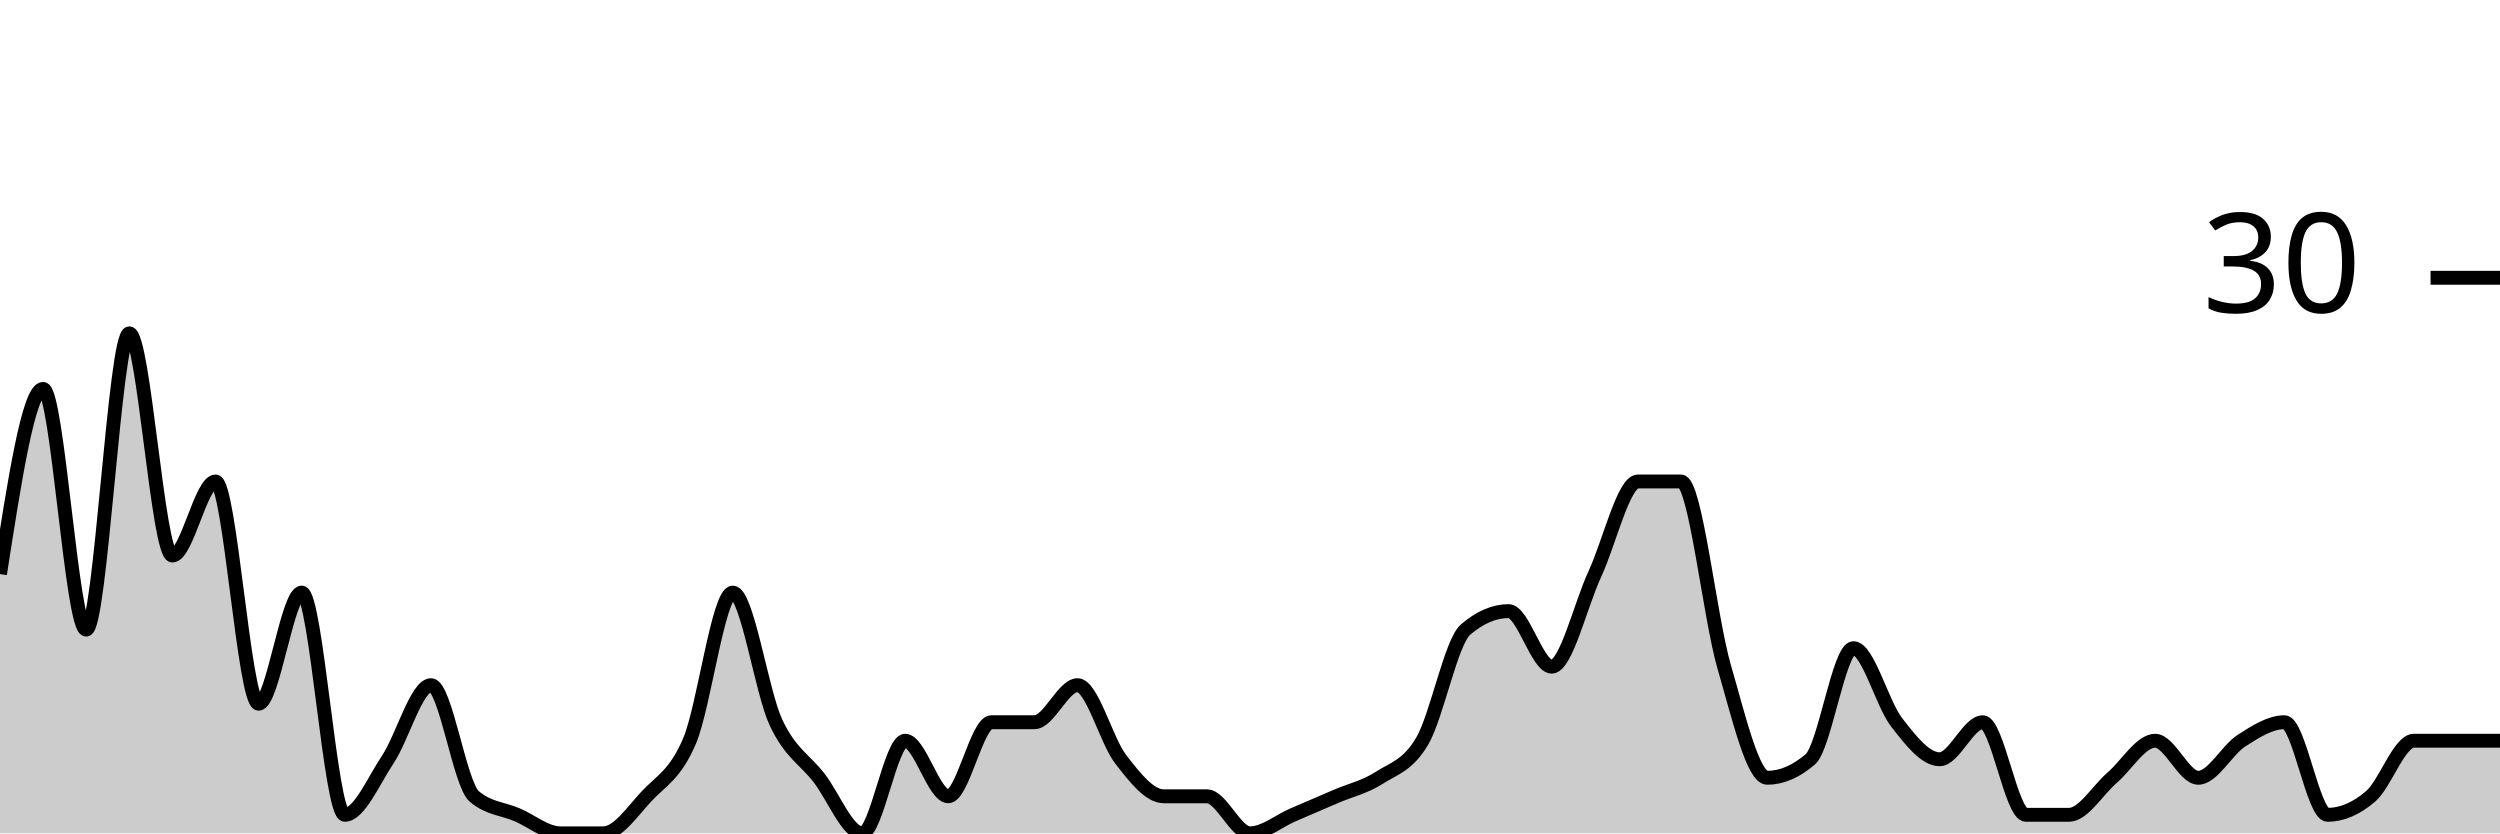
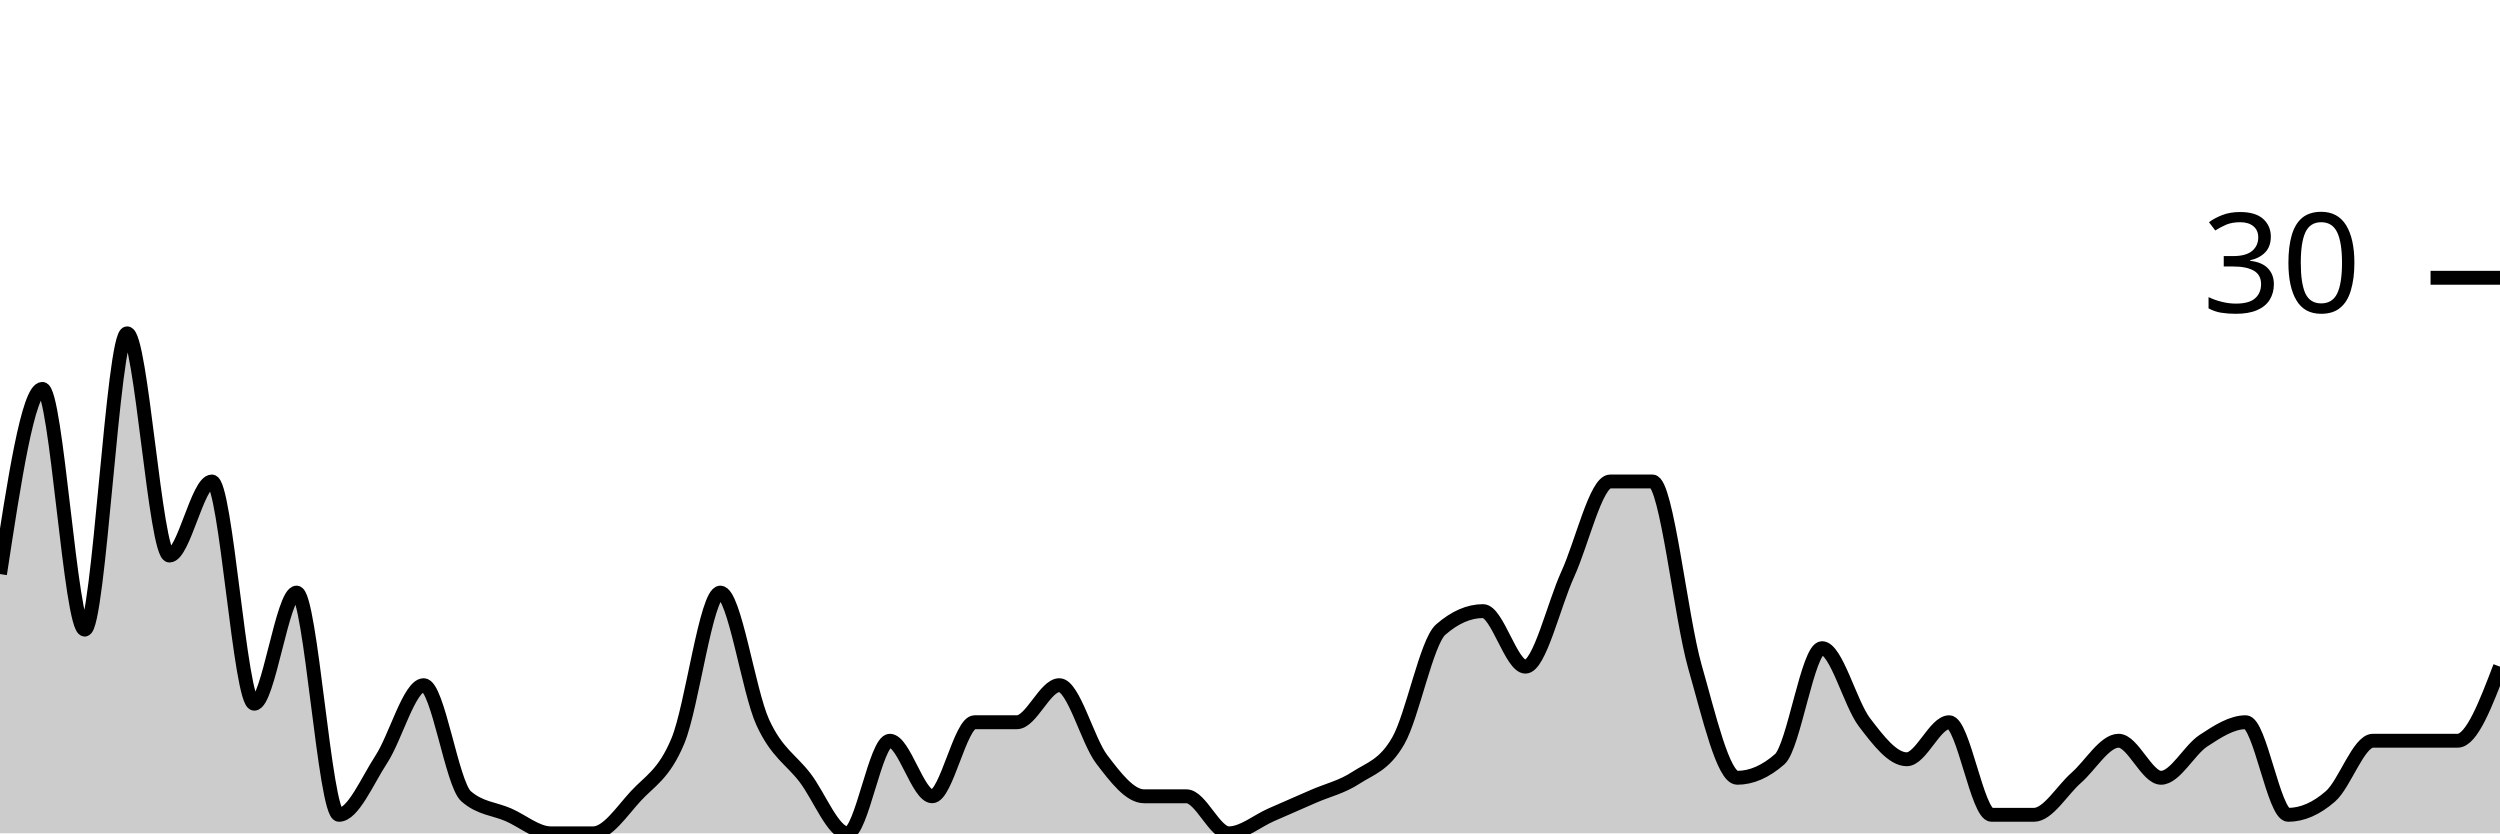
<svg xmlns="http://www.w3.org/2000/svg" viewBox="0 0 180 60">
  <g transform="translate(0,20)">
-     <path class="area" fill="rgba(0, 0, 0, 0.2)" d="M0,21.333C1.034,14.667,2.069,8,3.103,8C4.138,8,5.172,25.333,6.207,25.333C7.241,25.333,8.276,4,9.31,4C10.345,4,11.379,20,12.414,20C13.448,20,14.483,14.667,15.517,14.667C16.552,14.667,17.586,30.667,18.621,30.667C19.655,30.667,20.69,22.667,21.724,22.667C22.759,22.667,23.793,38.667,24.828,38.667C25.862,38.667,26.897,36.222,27.931,34.667C28.966,33.111,30,29.333,31.034,29.333C32.069,29.333,33.103,36.444,34.138,37.333C35.172,38.222,36.207,38.222,37.241,38.667C38.276,39.111,39.31,40,40.345,40C41.379,40,42.414,40,43.448,40C44.483,40,45.517,38.444,46.552,37.333C47.586,36.222,48.621,35.778,49.655,33.333C50.69,30.889,51.724,22.667,52.759,22.667C53.793,22.667,54.828,29.778,55.862,32C56.897,34.222,57.931,34.667,58.966,36C60,37.333,61.034,40,62.069,40C63.103,40,64.138,33.333,65.172,33.333C66.207,33.333,67.241,37.333,68.276,37.333C69.31,37.333,70.345,32,71.379,32C72.414,32,73.448,32,74.483,32C75.517,32,76.552,29.333,77.586,29.333C78.621,29.333,79.655,33.333,80.69,34.667C81.724,36,82.759,37.333,83.793,37.333C84.828,37.333,85.862,37.333,86.897,37.333C87.931,37.333,88.966,40,90,40C91.034,40,92.069,39.111,93.103,38.667C94.138,38.222,95.172,37.778,96.207,37.333C97.241,36.889,98.276,36.667,99.31,36C100.345,35.333,101.379,35.111,102.414,33.333C103.448,31.556,104.483,26.222,105.517,25.333C106.552,24.444,107.586,24,108.621,24C109.655,24,110.69,28,111.724,28C112.759,28,113.793,23.556,114.828,21.333C115.862,19.111,116.897,14.667,117.931,14.667C118.966,14.667,120,14.667,121.034,14.667C122.069,14.667,123.103,24.444,124.138,28C125.172,31.556,126.207,36,127.241,36C128.276,36,129.31,35.556,130.345,34.667C131.379,33.778,132.414,26.667,133.448,26.667C134.483,26.667,135.517,30.667,136.552,32C137.586,33.333,138.621,34.667,139.655,34.667C140.69,34.667,141.724,32,142.759,32C143.793,32,144.828,38.667,145.862,38.667C146.897,38.667,147.931,38.667,148.966,38.667C150,38.667,151.034,36.889,152.069,36C153.103,35.111,154.138,33.333,155.172,33.333C156.207,33.333,157.241,36,158.276,36C159.31,36,160.345,34,161.379,33.333C162.414,32.667,163.448,32,164.483,32C165.517,32,166.552,38.667,167.586,38.667C168.621,38.667,169.655,38.222,170.69,37.333C171.724,36.444,172.759,33.333,173.793,33.333C174.828,33.333,175.862,33.333,176.897,33.333C177.931,33.333,178.966,33.333,180,33.333L180,40C178.966,40,177.931,40,176.897,40C175.862,40,174.828,40,173.793,40C172.759,40,171.724,40,170.69,40C169.655,40,168.621,40,167.586,40C166.552,40,165.517,40,164.483,40C163.448,40,162.414,40,161.379,40C160.345,40,159.31,40,158.276,40C157.241,40,156.207,40,155.172,40C154.138,40,153.103,40,152.069,40C151.034,40,150,40,148.966,40C147.931,40,146.897,40,145.862,40C144.828,40,143.793,40,142.759,40C141.724,40,140.69,40,139.655,40C138.621,40,137.586,40,136.552,40C135.517,40,134.483,40,133.448,40C132.414,40,131.379,40,130.345,40C129.31,40,128.276,40,127.241,40C126.207,40,125.172,40,124.138,40C123.103,40,122.069,40,121.034,40C120,40,118.966,40,117.931,40C116.897,40,115.862,40,114.828,40C113.793,40,112.759,40,111.724,40C110.69,40,109.655,40,108.621,40C107.586,40,106.552,40,105.517,40C104.483,40,103.448,40,102.414,40C101.379,40,100.345,40,99.31,40C98.276,40,97.241,40,96.207,40C95.172,40,94.138,40,93.103,40C92.069,40,91.034,40,90,40C88.966,40,87.931,40,86.897,40C85.862,40,84.828,40,83.793,40C82.759,40,81.724,40,80.69,40C79.655,40,78.621,40,77.586,40C76.552,40,75.517,40,74.483,40C73.448,40,72.414,40,71.379,40C70.345,40,69.31,40,68.276,40C67.241,40,66.207,40,65.172,40C64.138,40,63.103,40,62.069,40C61.034,40,60,40,58.966,40C57.931,40,56.897,40,55.862,40C54.828,40,53.793,40,52.759,40C51.724,40,50.69,40,49.655,40C48.621,40,47.586,40,46.552,40C45.517,40,44.483,40,43.448,40C42.414,40,41.379,40,40.345,40C39.31,40,38.276,40,37.241,40C36.207,40,35.172,40,34.138,40C33.103,40,32.069,40,31.034,40C30,40,28.966,40,27.931,40C26.897,40,25.862,40,24.828,40C23.793,40,22.759,40,21.724,40C20.69,40,19.655,40,18.621,40C17.586,40,16.552,40,15.517,40C14.483,40,13.448,40,12.414,40C11.379,40,10.345,40,9.31,40C8.276,40,7.241,40,6.207,40C5.172,40,4.138,40,3.103,40C2.069,40,1.034,40,0,40Z" />
-     <path class="line" stroke="black" fill="none" d="M0,21.333C1.034,14.667,2.069,8,3.103,8C4.138,8,5.172,25.333,6.207,25.333C7.241,25.333,8.276,4,9.31,4C10.345,4,11.379,20,12.414,20C13.448,20,14.483,14.667,15.517,14.667C16.552,14.667,17.586,30.667,18.621,30.667C19.655,30.667,20.69,22.667,21.724,22.667C22.759,22.667,23.793,38.667,24.828,38.667C25.862,38.667,26.897,36.222,27.931,34.667C28.966,33.111,30,29.333,31.034,29.333C32.069,29.333,33.103,36.444,34.138,37.333C35.172,38.222,36.207,38.222,37.241,38.667C38.276,39.111,39.31,40,40.345,40C41.379,40,42.414,40,43.448,40C44.483,40,45.517,38.444,46.552,37.333C47.586,36.222,48.621,35.778,49.655,33.333C50.69,30.889,51.724,22.667,52.759,22.667C53.793,22.667,54.828,29.778,55.862,32C56.897,34.222,57.931,34.667,58.966,36C60,37.333,61.034,40,62.069,40C63.103,40,64.138,33.333,65.172,33.333C66.207,33.333,67.241,37.333,68.276,37.333C69.31,37.333,70.345,32,71.379,32C72.414,32,73.448,32,74.483,32C75.517,32,76.552,29.333,77.586,29.333C78.621,29.333,79.655,33.333,80.69,34.667C81.724,36,82.759,37.333,83.793,37.333C84.828,37.333,85.862,37.333,86.897,37.333C87.931,37.333,88.966,40,90,40C91.034,40,92.069,39.111,93.103,38.667C94.138,38.222,95.172,37.778,96.207,37.333C97.241,36.889,98.276,36.667,99.31,36C100.345,35.333,101.379,35.111,102.414,33.333C103.448,31.556,104.483,26.222,105.517,25.333C106.552,24.444,107.586,24,108.621,24C109.655,24,110.69,28,111.724,28C112.759,28,113.793,23.556,114.828,21.333C115.862,19.111,116.897,14.667,117.931,14.667C118.966,14.667,120,14.667,121.034,14.667C122.069,14.667,123.103,24.444,124.138,28C125.172,31.556,126.207,36,127.241,36C128.276,36,129.31,35.556,130.345,34.667C131.379,33.778,132.414,26.667,133.448,26.667C134.483,26.667,135.517,30.667,136.552,32C137.586,33.333,138.621,34.667,139.655,34.667C140.69,34.667,141.724,32,142.759,32C143.793,32,144.828,38.667,145.862,38.667C146.897,38.667,147.931,38.667,148.966,38.667C150,38.667,151.034,36.889,152.069,36C153.103,35.111,154.138,33.333,155.172,33.333C156.207,33.333,157.241,36,158.276,36C159.31,36,160.345,34,161.379,33.333C162.414,32.667,163.448,32,164.483,32C165.517,32,166.552,38.667,167.586,38.667C168.621,38.667,169.655,38.222,170.69,37.333C171.724,36.444,172.759,33.333,173.793,33.333C174.828,33.333,175.862,33.333,176.897,33.333C177.931,33.333,178.966,33.333,180,33.333" />
+     <path class="area" fill="rgba(0, 0, 0, 0.2)" d="M0,21.333C1.017,14.667,2.034,8,3.051,8C4.068,8,5.085,25.333,6.102,25.333C7.119,25.333,8.136,4,9.153,4C10.169,4,11.186,20,12.203,20C13.22,20,14.237,14.667,15.254,14.667C16.271,14.667,17.288,30.667,18.305,30.667C19.322,30.667,20.339,22.667,21.356,22.667C22.373,22.667,23.39,38.667,24.407,38.667C25.424,38.667,26.441,36.222,27.458,34.667C28.475,33.111,29.492,29.333,30.508,29.333C31.525,29.333,32.542,36.444,33.559,37.333C34.576,38.222,35.593,38.222,36.61,38.667C37.627,39.111,38.644,40,39.661,40C40.678,40,41.695,40,42.712,40C43.729,40,44.746,38.444,45.763,37.333C46.78,36.222,47.797,35.778,48.814,33.333C49.831,30.889,50.847,22.667,51.864,22.667C52.881,22.667,53.898,29.778,54.915,32C55.932,34.222,56.949,34.667,57.966,36C58.983,37.333,60,40,61.017,40C62.034,40,63.051,33.333,64.068,33.333C65.085,33.333,66.102,37.333,67.119,37.333C68.136,37.333,69.153,32,70.169,32C71.186,32,72.203,32,73.22,32C74.237,32,75.254,29.333,76.271,29.333C77.288,29.333,78.305,33.333,79.322,34.667C80.339,36,81.356,37.333,82.373,37.333C83.39,37.333,84.407,37.333,85.424,37.333C86.441,37.333,87.458,40,88.475,40C89.492,40,90.508,39.111,91.525,38.667C92.542,38.222,93.559,37.778,94.576,37.333C95.593,36.889,96.61,36.667,97.627,36C98.644,35.333,99.661,35.111,100.678,33.333C101.695,31.556,102.712,26.222,103.729,25.333C104.746,24.444,105.763,24,106.78,24C107.797,24,108.814,28,109.831,28C110.847,28,111.864,23.556,112.881,21.333C113.898,19.111,114.915,14.667,115.932,14.667C116.949,14.667,117.966,14.667,118.983,14.667C120,14.667,121.017,24.444,122.034,28C123.051,31.556,124.068,36,125.085,36C126.102,36,127.119,35.556,128.136,34.667C129.153,33.778,130.169,26.667,131.186,26.667C132.203,26.667,133.22,30.667,134.237,32C135.254,33.333,136.271,34.667,137.288,34.667C138.305,34.667,139.322,32,140.339,32C141.356,32,142.373,38.667,143.39,38.667C144.407,38.667,145.424,38.667,146.441,38.667C147.458,38.667,148.475,36.889,149.492,36C150.508,35.111,151.525,33.333,152.542,33.333C153.559,33.333,154.576,36,155.593,36C156.61,36,157.627,34,158.644,33.333C159.661,32.667,160.678,32,161.695,32C162.712,32,163.729,38.667,164.746,38.667C165.763,38.667,166.78,38.222,167.797,37.333C168.814,36.444,169.831,33.333,170.847,33.333C171.864,33.333,172.881,33.333,173.898,33.333C174.915,33.333,175.932,33.333,176.949,33.333C177.966,33.333,178.983,30.667,180,28L180,40C178.983,40,177.966,40,176.949,40C175.932,40,174.915,40,173.898,40C172.881,40,171.864,40,170.847,40C169.831,40,168.814,40,167.797,40C166.78,40,165.763,40,164.746,40C163.729,40,162.712,40,161.695,40C160.678,40,159.661,40,158.644,40C157.627,40,156.61,40,155.593,40C154.576,40,153.559,40,152.542,40C151.525,40,150.508,40,149.492,40C148.475,40,147.458,40,146.441,40C145.424,40,144.407,40,143.39,40C142.373,40,141.356,40,140.339,40C139.322,40,138.305,40,137.288,40C136.271,40,135.254,40,134.237,40C133.22,40,132.203,40,131.186,40C130.169,40,129.153,40,128.136,40C127.119,40,126.102,40,125.085,40C124.068,40,123.051,40,122.034,40C121.017,40,120,40,118.983,40C117.966,40,116.949,40,115.932,40C114.915,40,113.898,40,112.881,40C111.864,40,110.847,40,109.831,40C108.814,40,107.797,40,106.78,40C105.763,40,104.746,40,103.729,40C102.712,40,101.695,40,100.678,40C99.661,40,98.644,40,97.627,40C96.61,40,95.593,40,94.576,40C93.559,40,92.542,40,91.525,40C90.508,40,89.492,40,88.475,40C87.458,40,86.441,40,85.424,40C84.407,40,83.39,40,82.373,40C81.356,40,80.339,40,79.322,40C78.305,40,77.288,40,76.271,40C75.254,40,74.237,40,73.22,40C72.203,40,71.186,40,70.169,40C69.153,40,68.136,40,67.119,40C66.102,40,65.085,40,64.068,40C63.051,40,62.034,40,61.017,40C60,40,58.983,40,57.966,40C56.949,40,55.932,40,54.915,40C53.898,40,52.881,40,51.864,40C50.847,40,49.831,40,48.814,40C47.797,40,46.78,40,45.763,40C44.746,40,43.729,40,42.712,40C41.695,40,40.678,40,39.661,40C38.644,40,37.627,40,36.61,40C35.593,40,34.576,40,33.559,40C32.542,40,31.525,40,30.508,40C29.492,40,28.475,40,27.458,40C26.441,40,25.424,40,24.407,40C23.39,40,22.373,40,21.356,40C20.339,40,19.322,40,18.305,40C17.288,40,16.271,40,15.254,40C14.237,40,13.22,40,12.203,40C11.186,40,10.169,40,9.153,40C8.136,40,7.119,40,6.102,40C5.085,40,4.068,40,3.051,40C2.034,40,1.017,40,0,40Z" />
+     <path class="line" stroke="black" fill="none" d="M0,21.333C1.017,14.667,2.034,8,3.051,8C4.068,8,5.085,25.333,6.102,25.333C7.119,25.333,8.136,4,9.153,4C10.169,4,11.186,20,12.203,20C13.22,20,14.237,14.667,15.254,14.667C16.271,14.667,17.288,30.667,18.305,30.667C19.322,30.667,20.339,22.667,21.356,22.667C22.373,22.667,23.39,38.667,24.407,38.667C25.424,38.667,26.441,36.222,27.458,34.667C28.475,33.111,29.492,29.333,30.508,29.333C31.525,29.333,32.542,36.444,33.559,37.333C34.576,38.222,35.593,38.222,36.61,38.667C37.627,39.111,38.644,40,39.661,40C40.678,40,41.695,40,42.712,40C43.729,40,44.746,38.444,45.763,37.333C46.78,36.222,47.797,35.778,48.814,33.333C49.831,30.889,50.847,22.667,51.864,22.667C52.881,22.667,53.898,29.778,54.915,32C55.932,34.222,56.949,34.667,57.966,36C58.983,37.333,60,40,61.017,40C62.034,40,63.051,33.333,64.068,33.333C65.085,33.333,66.102,37.333,67.119,37.333C68.136,37.333,69.153,32,70.169,32C71.186,32,72.203,32,73.22,32C74.237,32,75.254,29.333,76.271,29.333C77.288,29.333,78.305,33.333,79.322,34.667C80.339,36,81.356,37.333,82.373,37.333C83.39,37.333,84.407,37.333,85.424,37.333C86.441,37.333,87.458,40,88.475,40C89.492,40,90.508,39.111,91.525,38.667C92.542,38.222,93.559,37.778,94.576,37.333C95.593,36.889,96.61,36.667,97.627,36C98.644,35.333,99.661,35.111,100.678,33.333C101.695,31.556,102.712,26.222,103.729,25.333C104.746,24.444,105.763,24,106.78,24C107.797,24,108.814,28,109.831,28C110.847,28,111.864,23.556,112.881,21.333C113.898,19.111,114.915,14.667,115.932,14.667C116.949,14.667,117.966,14.667,118.983,14.667C120,14.667,121.017,24.444,122.034,28C123.051,31.556,124.068,36,125.085,36C126.102,36,127.119,35.556,128.136,34.667C129.153,33.778,130.169,26.667,131.186,26.667C132.203,26.667,133.22,30.667,134.237,32C135.254,33.333,136.271,34.667,137.288,34.667C138.305,34.667,139.322,32,140.339,32C141.356,32,142.373,38.667,143.39,38.667C144.407,38.667,145.424,38.667,146.441,38.667C147.458,38.667,148.475,36.889,149.492,36C150.508,35.111,151.525,33.333,152.542,33.333C153.559,33.333,154.576,36,155.593,36C156.61,36,157.627,34,158.644,33.333C159.661,32.667,160.678,32,161.695,32C162.712,32,163.729,38.667,164.746,38.667C165.763,38.667,166.78,38.222,167.797,37.333C168.814,36.444,169.831,33.333,170.847,33.333C171.864,33.333,172.881,33.333,173.898,33.333C174.915,33.333,175.932,33.333,176.949,33.333C177.966,33.333,178.983,30.667,180,28" />
    <path class="axis-ceiling" stroke-width="1" stroke="black" fill="none" d="M175,0L180,0" />
    <text class="axis-ceiling-label" font-family="sans-serif" text-anchor="end" font-size="10px" x="170" y="2.5">30</text>
  </g>
</svg>
